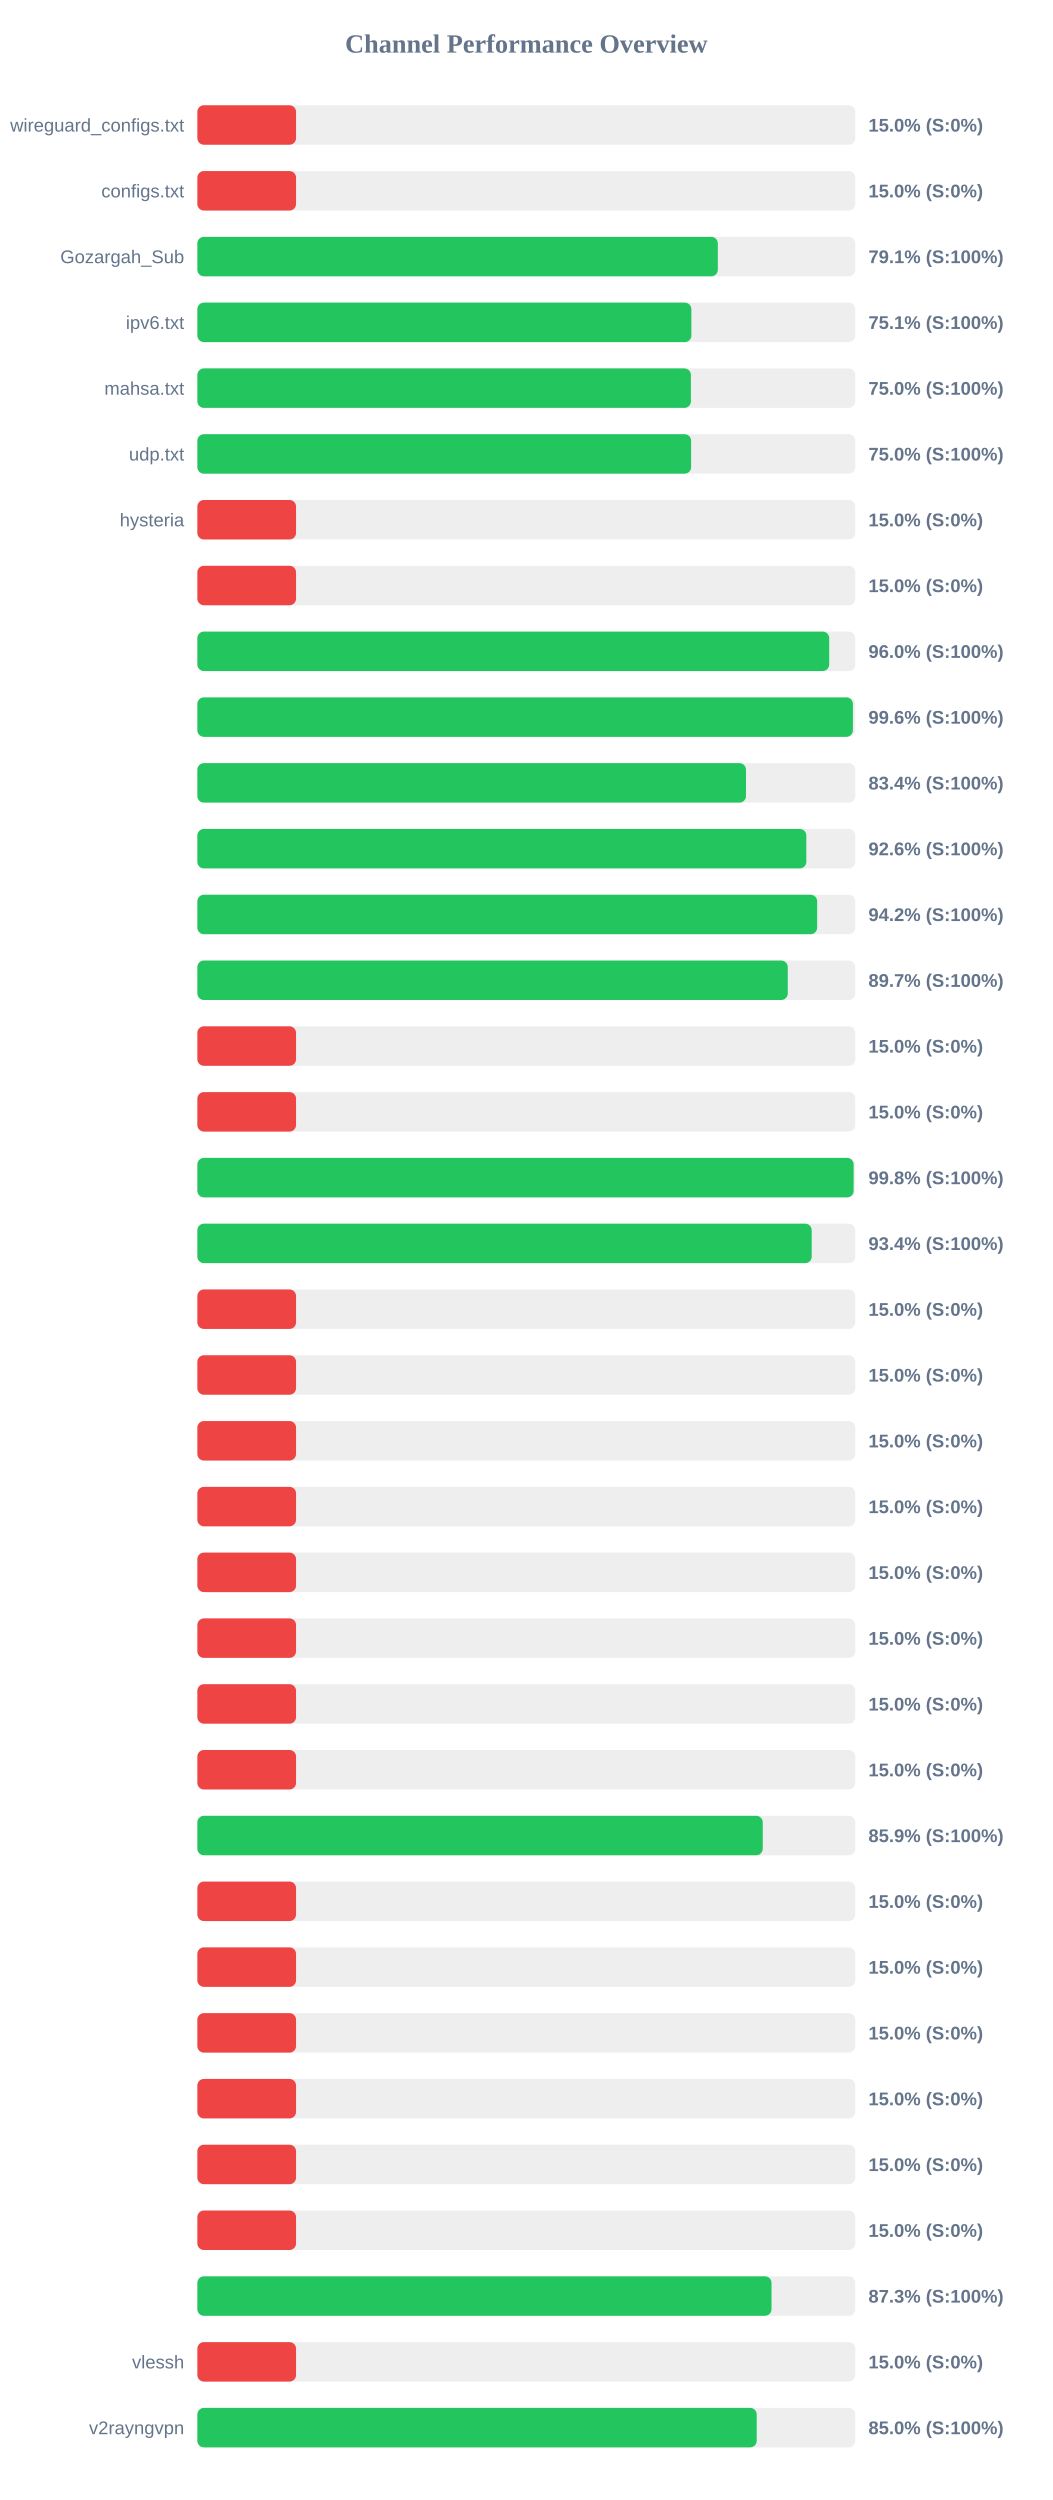
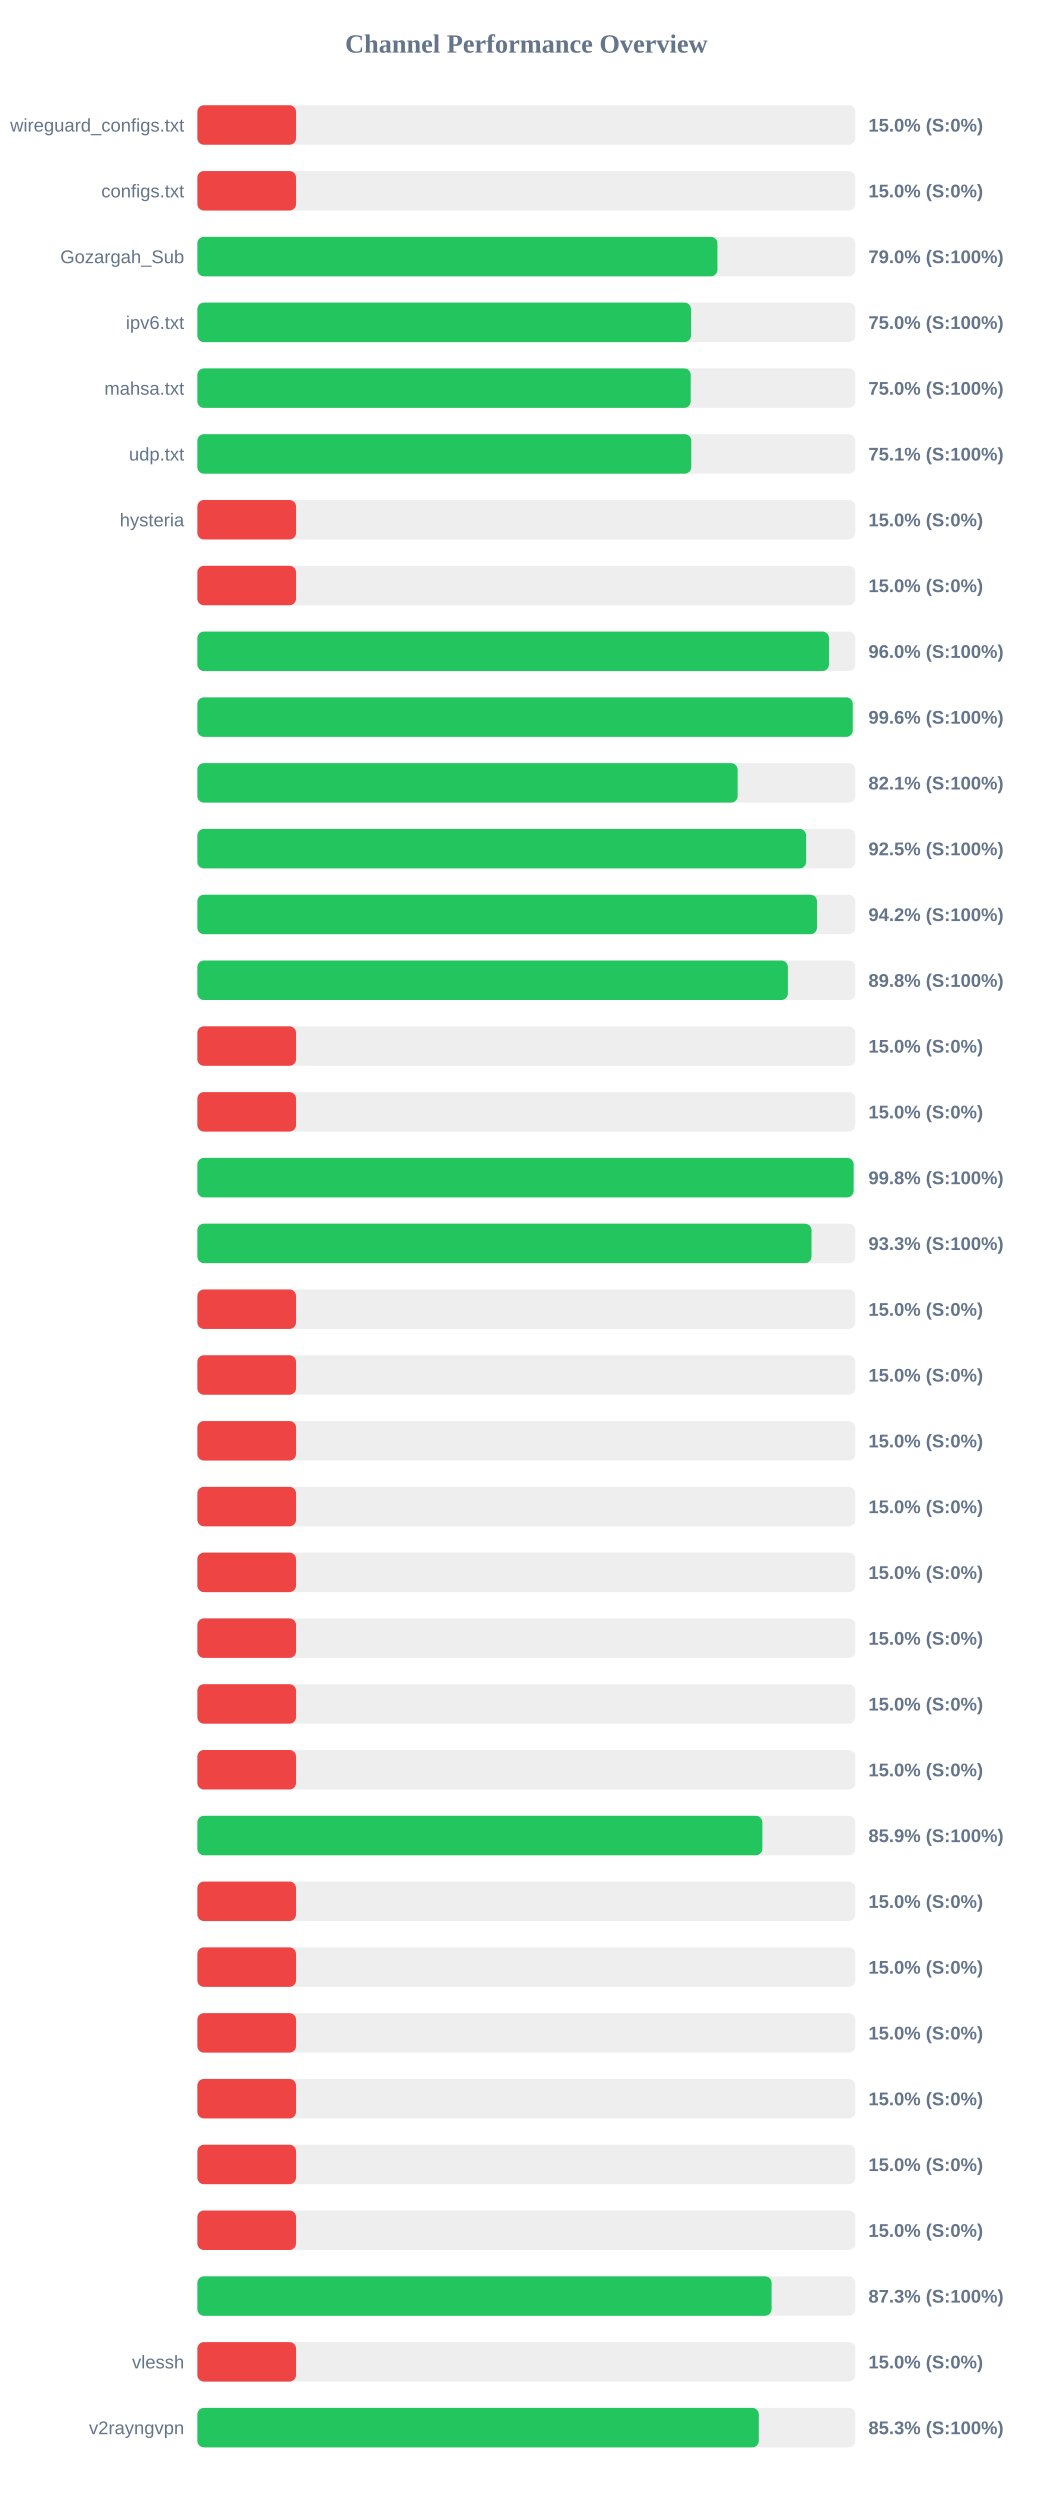
<svg xmlns="http://www.w3.org/2000/svg" width="800" height="1900" version="1.1">
  <style>
        .row { font: 14px Arial; fill: #64748b; }
        .score { font: bold 14px Arial; fill: #64748b; }
    </style>
  <text x="400" y="40" text-anchor="middle" font-size="20px" font-weight="bold" fill="#64748b">Channel Performance Overview</text>
  <rect x="150" y="80" width="500" height="30" fill="#eee" rx="5" />
  <rect x="150" y="80" width="75.0" height="30" fill="#ef4444" rx="5" />
  <text x="140" y="100" text-anchor="end" class="row">wireguard_configs.txt</text>
  <text x="660" y="100" text-anchor="start" class="score">15.0% (S:0%)</text>
  <rect x="150" y="130" width="500" height="30" fill="#eee" rx="5" />
  <rect x="150" y="130" width="75.0" height="30" fill="#ef4444" rx="5" />
  <text x="140" y="150" text-anchor="end" class="row">configs.txt</text>
  <text x="660" y="150" text-anchor="start" class="score">15.0% (S:0%)</text>
  <rect x="150" y="180" width="500" height="30" fill="#eee" rx="5" />
-   <rect x="150" y="180" width="395.55" height="30" fill="#22c55e" rx="5" />
+   <rect x="150" y="180" width="395.25" height="30" fill="#22c55e" rx="5" />
  <text x="140" y="200" text-anchor="end" class="row">Gozargah_Sub</text>
-   <text x="660" y="200" text-anchor="start" class="score">79.1% (S:100%)</text>
+   <text x="660" y="200" text-anchor="start" class="score">79.0% (S:100%)</text>
  <rect x="150" y="230" width="500" height="30" fill="#eee" rx="5" />
-   <rect x="150" y="230" width="375.45" height="30" fill="#22c55e" rx="5" />
+   <rect x="150" y="230" width="375.15" height="30" fill="#22c55e" rx="5" />
  <text x="140" y="250" text-anchor="end" class="row">ipv6.txt</text>
-   <text x="660" y="250" text-anchor="start" class="score">75.1% (S:100%)</text>
+   <text x="660" y="250" text-anchor="start" class="score">75.0% (S:100%)</text>
  <rect x="150" y="280" width="500" height="30" fill="#eee" rx="5" />
-   <rect x="150" y="280" width="375.1" height="30" fill="#22c55e" rx="5" />
+   <rect x="150" y="280" width="374.95" height="30" fill="#22c55e" rx="5" />
  <text x="140" y="300" text-anchor="end" class="row">mahsa.txt</text>
  <text x="660" y="300" text-anchor="start" class="score">75.0% (S:100%)</text>
  <rect x="150" y="330" width="500" height="30" fill="#eee" rx="5" />
-   <rect x="150" y="330" width="375.25" height="30" fill="#22c55e" rx="5" />
+   <rect x="150" y="330" width="375.35" height="30" fill="#22c55e" rx="5" />
  <text x="140" y="350" text-anchor="end" class="row">udp.txt</text>
-   <text x="660" y="350" text-anchor="start" class="score">75.0% (S:100%)</text>
+   <text x="660" y="350" text-anchor="start" class="score">75.1% (S:100%)</text>
  <rect x="150" y="380" width="500" height="30" fill="#eee" rx="5" />
  <rect x="150" y="380" width="75.0" height="30" fill="#ef4444" rx="5" />
  <text x="140" y="400" text-anchor="end" class="row">hysteria</text>
  <text x="660" y="400" text-anchor="start" class="score">15.0% (S:0%)</text>
  <rect x="150" y="430" width="500" height="30" fill="#eee" rx="5" />
  <rect x="150" y="430" width="75.0" height="30" fill="#ef4444" rx="5" />
  <text x="140" y="450" text-anchor="end" class="row" />
  <text x="660" y="450" text-anchor="start" class="score">15.0% (S:0%)</text>
  <rect x="150" y="480" width="500" height="30" fill="#eee" rx="5" />
-   <rect x="150" y="480" width="480.2" height="30" fill="#22c55e" rx="5" />
+   <rect x="150" y="480" width="480.0" height="30" fill="#22c55e" rx="5" />
  <text x="140" y="500" text-anchor="end" class="row" />
  <text x="660" y="500" text-anchor="start" class="score">96.0% (S:100%)</text>
  <rect x="150" y="530" width="500" height="30" fill="#eee" rx="5" />
-   <rect x="150" y="530" width="498.2" height="30" fill="#22c55e" rx="5" />
+   <rect x="150" y="530" width="498.1" height="30" fill="#22c55e" rx="5" />
  <text x="140" y="550" text-anchor="end" class="row" />
  <text x="660" y="550" text-anchor="start" class="score">99.6% (S:100%)</text>
  <rect x="150" y="580" width="500" height="30" fill="#eee" rx="5" />
-   <rect x="150" y="580" width="416.95" height="30" fill="#22c55e" rx="5" />
+   <rect x="150" y="580" width="410.6" height="30" fill="#22c55e" rx="5" />
  <text x="140" y="600" text-anchor="end" class="row" />
-   <text x="660" y="600" text-anchor="start" class="score">83.4% (S:100%)</text>
+   <text x="660" y="600" text-anchor="start" class="score">82.1% (S:100%)</text>
  <rect x="150" y="630" width="500" height="30" fill="#eee" rx="5" />
-   <rect x="150" y="630" width="462.8" height="30" fill="#22c55e" rx="5" />
+   <rect x="150" y="630" width="462.65" height="30" fill="#22c55e" rx="5" />
  <text x="140" y="650" text-anchor="end" class="row" />
-   <text x="660" y="650" text-anchor="start" class="score">92.6% (S:100%)</text>
+   <text x="660" y="650" text-anchor="start" class="score">92.5% (S:100%)</text>
  <rect x="150" y="680" width="500" height="30" fill="#eee" rx="5" />
-   <rect x="150" y="680" width="471.05" height="30" fill="#22c55e" rx="5" />
+   <rect x="150" y="680" width="470.9" height="30" fill="#22c55e" rx="5" />
  <text x="140" y="700" text-anchor="end" class="row" />
  <text x="660" y="700" text-anchor="start" class="score">94.2% (S:100%)</text>
  <rect x="150" y="730" width="500" height="30" fill="#eee" rx="5" />
-   <rect x="150" y="730" width="448.7" height="30" fill="#22c55e" rx="5" />
+   <rect x="150" y="730" width="448.8" height="30" fill="#22c55e" rx="5" />
  <text x="140" y="750" text-anchor="end" class="row" />
-   <text x="660" y="750" text-anchor="start" class="score">89.7% (S:100%)</text>
+   <text x="660" y="750" text-anchor="start" class="score">89.8% (S:100%)</text>
  <rect x="150" y="780" width="500" height="30" fill="#eee" rx="5" />
  <rect x="150" y="780" width="75.0" height="30" fill="#ef4444" rx="5" />
  <text x="140" y="800" text-anchor="end" class="row" />
  <text x="660" y="800" text-anchor="start" class="score">15.0% (S:0%)</text>
  <rect x="150" y="830" width="500" height="30" fill="#eee" rx="5" />
  <rect x="150" y="830" width="75.0" height="30" fill="#ef4444" rx="5" />
  <text x="140" y="850" text-anchor="end" class="row" />
  <text x="660" y="850" text-anchor="start" class="score">15.0% (S:0%)</text>
  <rect x="150" y="880" width="500" height="30" fill="#eee" rx="5" />
  <rect x="150" y="880" width="498.75" height="30" fill="#22c55e" rx="5" />
  <text x="140" y="900" text-anchor="end" class="row" />
  <text x="660" y="900" text-anchor="start" class="score">99.8% (S:100%)</text>
  <rect x="150" y="930" width="500" height="30" fill="#eee" rx="5" />
-   <rect x="150" y="930" width="466.9" height="30" fill="#22c55e" rx="5" />
+   <rect x="150" y="930" width="466.75" height="30" fill="#22c55e" rx="5" />
  <text x="140" y="950" text-anchor="end" class="row" />
-   <text x="660" y="950" text-anchor="start" class="score">93.4% (S:100%)</text>
+   <text x="660" y="950" text-anchor="start" class="score">93.3% (S:100%)</text>
  <rect x="150" y="980" width="500" height="30" fill="#eee" rx="5" />
  <rect x="150" y="980" width="75.0" height="30" fill="#ef4444" rx="5" />
  <text x="140" y="1000" text-anchor="end" class="row" />
  <text x="660" y="1000" text-anchor="start" class="score">15.0% (S:0%)</text>
  <rect x="150" y="1030" width="500" height="30" fill="#eee" rx="5" />
  <rect x="150" y="1030" width="75.0" height="30" fill="#ef4444" rx="5" />
  <text x="140" y="1050" text-anchor="end" class="row" />
  <text x="660" y="1050" text-anchor="start" class="score">15.0% (S:0%)</text>
  <rect x="150" y="1080" width="500" height="30" fill="#eee" rx="5" />
  <rect x="150" y="1080" width="75.0" height="30" fill="#ef4444" rx="5" />
  <text x="140" y="1100" text-anchor="end" class="row" />
  <text x="660" y="1100" text-anchor="start" class="score">15.0% (S:0%)</text>
  <rect x="150" y="1130" width="500" height="30" fill="#eee" rx="5" />
  <rect x="150" y="1130" width="75.0" height="30" fill="#ef4444" rx="5" />
  <text x="140" y="1150" text-anchor="end" class="row" />
  <text x="660" y="1150" text-anchor="start" class="score">15.0% (S:0%)</text>
  <rect x="150" y="1180" width="500" height="30" fill="#eee" rx="5" />
  <rect x="150" y="1180" width="75.0" height="30" fill="#ef4444" rx="5" />
  <text x="140" y="1200" text-anchor="end" class="row" />
  <text x="660" y="1200" text-anchor="start" class="score">15.0% (S:0%)</text>
  <rect x="150" y="1230" width="500" height="30" fill="#eee" rx="5" />
  <rect x="150" y="1230" width="75.0" height="30" fill="#ef4444" rx="5" />
  <text x="140" y="1250" text-anchor="end" class="row" />
  <text x="660" y="1250" text-anchor="start" class="score">15.0% (S:0%)</text>
  <rect x="150" y="1280" width="500" height="30" fill="#eee" rx="5" />
  <rect x="150" y="1280" width="75.0" height="30" fill="#ef4444" rx="5" />
  <text x="140" y="1300" text-anchor="end" class="row" />
  <text x="660" y="1300" text-anchor="start" class="score">15.0% (S:0%)</text>
  <rect x="150" y="1330" width="500" height="30" fill="#eee" rx="5" />
  <rect x="150" y="1330" width="75.0" height="30" fill="#ef4444" rx="5" />
  <text x="140" y="1350" text-anchor="end" class="row" />
  <text x="660" y="1350" text-anchor="start" class="score">15.0% (S:0%)</text>
  <rect x="150" y="1380" width="500" height="30" fill="#eee" rx="5" />
-   <rect x="150" y="1380" width="429.7" height="30" fill="#22c55e" rx="5" />
+   <rect x="150" y="1380" width="429.4" height="30" fill="#22c55e" rx="5" />
  <text x="140" y="1400" text-anchor="end" class="row" />
  <text x="660" y="1400" text-anchor="start" class="score">85.9% (S:100%)</text>
  <rect x="150" y="1430" width="500" height="30" fill="#eee" rx="5" />
  <rect x="150" y="1430" width="75.0" height="30" fill="#ef4444" rx="5" />
  <text x="140" y="1450" text-anchor="end" class="row" />
  <text x="660" y="1450" text-anchor="start" class="score">15.0% (S:0%)</text>
  <rect x="150" y="1480" width="500" height="30" fill="#eee" rx="5" />
  <rect x="150" y="1480" width="75.0" height="30" fill="#ef4444" rx="5" />
  <text x="140" y="1500" text-anchor="end" class="row" />
  <text x="660" y="1500" text-anchor="start" class="score">15.0% (S:0%)</text>
  <rect x="150" y="1530" width="500" height="30" fill="#eee" rx="5" />
  <rect x="150" y="1530" width="75.0" height="30" fill="#ef4444" rx="5" />
  <text x="140" y="1550" text-anchor="end" class="row" />
  <text x="660" y="1550" text-anchor="start" class="score">15.0% (S:0%)</text>
  <rect x="150" y="1580" width="500" height="30" fill="#eee" rx="5" />
  <rect x="150" y="1580" width="75.0" height="30" fill="#ef4444" rx="5" />
  <text x="140" y="1600" text-anchor="end" class="row" />
  <text x="660" y="1600" text-anchor="start" class="score">15.0% (S:0%)</text>
  <rect x="150" y="1630" width="500" height="30" fill="#eee" rx="5" />
  <rect x="150" y="1630" width="75.0" height="30" fill="#ef4444" rx="5" />
  <text x="140" y="1650" text-anchor="end" class="row" />
  <text x="660" y="1650" text-anchor="start" class="score">15.0% (S:0%)</text>
  <rect x="150" y="1680" width="500" height="30" fill="#eee" rx="5" />
  <rect x="150" y="1680" width="75.0" height="30" fill="#ef4444" rx="5" />
  <text x="140" y="1700" text-anchor="end" class="row" />
  <text x="660" y="1700" text-anchor="start" class="score">15.0% (S:0%)</text>
  <rect x="150" y="1730" width="500" height="30" fill="#eee" rx="5" />
-   <rect x="150" y="1730" width="436.35" height="30" fill="#22c55e" rx="5" />
+   <rect x="150" y="1730" width="436.4" height="30" fill="#22c55e" rx="5" />
  <text x="140" y="1750" text-anchor="end" class="row" />
  <text x="660" y="1750" text-anchor="start" class="score">87.3% (S:100%)</text>
  <rect x="150" y="1780" width="500" height="30" fill="#eee" rx="5" />
  <rect x="150" y="1780" width="75.0" height="30" fill="#ef4444" rx="5" />
  <text x="140" y="1800" text-anchor="end" class="row">vlessh</text>
  <text x="660" y="1800" text-anchor="start" class="score">15.0% (S:0%)</text>
  <rect x="150" y="1830" width="500" height="30" fill="#eee" rx="5" />
-   <rect x="150" y="1830" width="425.1" height="30" fill="#22c55e" rx="5" />
+   <rect x="150" y="1830" width="426.7" height="30" fill="#22c55e" rx="5" />
  <text x="140" y="1850" text-anchor="end" class="row">v2rayngvpn</text>
-   <text x="660" y="1850" text-anchor="start" class="score">85.0% (S:100%)</text>
+   <text x="660" y="1850" text-anchor="start" class="score">85.3% (S:100%)</text>
</svg>
